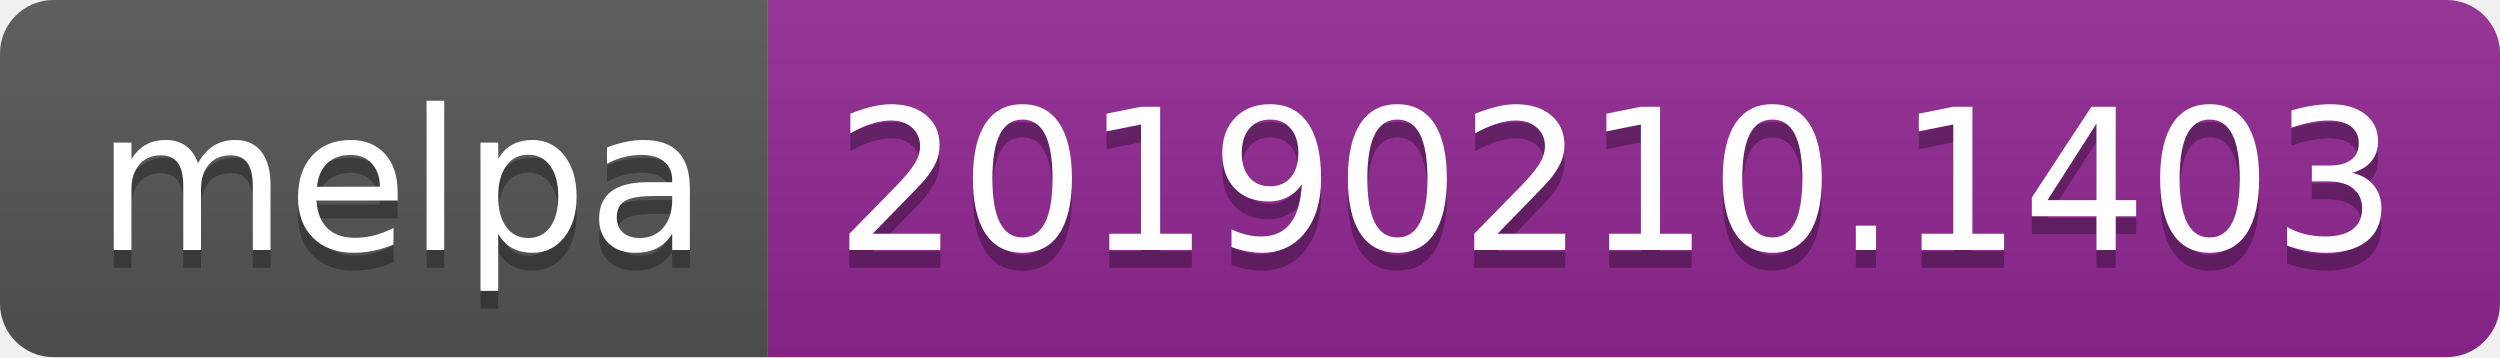
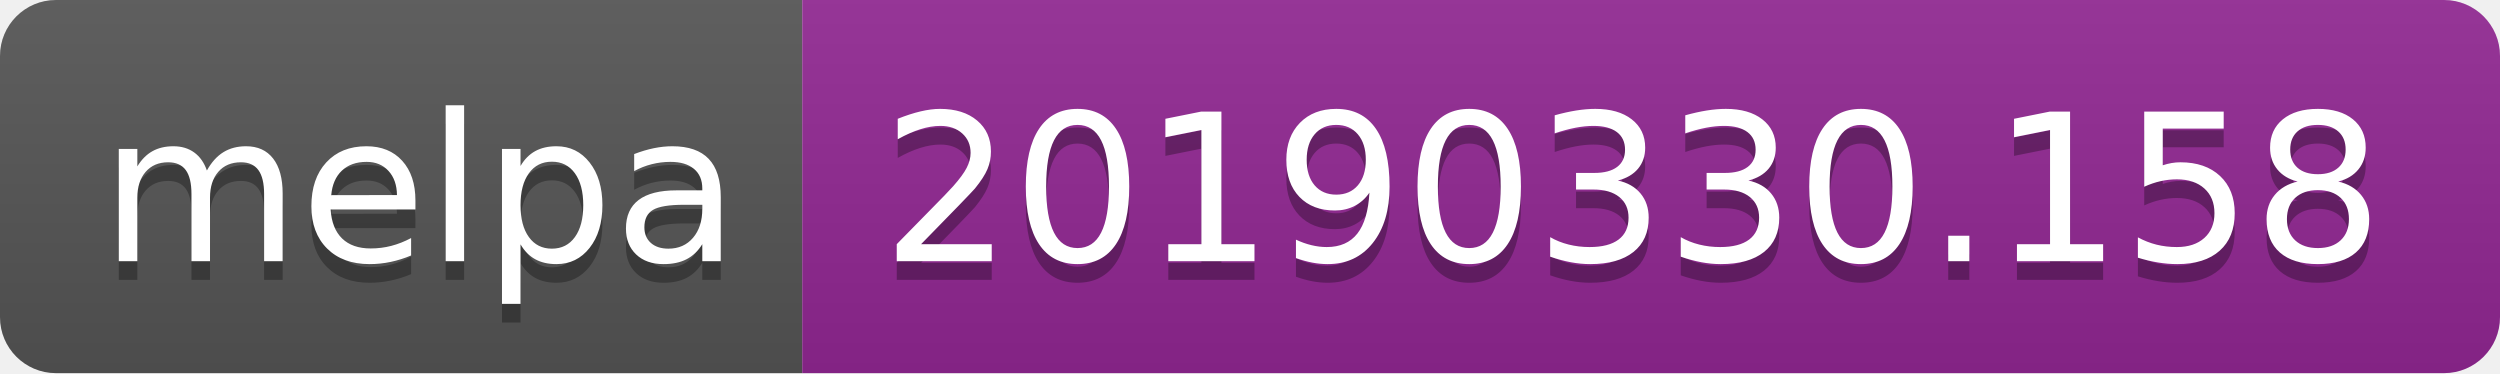
- <svg xmlns="http://www.w3.org/2000/svg" width="140" height="20">
+ <svg xmlns="http://www.w3.org/2000/svg" width="134" height="20">
  <linearGradient id="b" x2="0" y2="100%">
    <stop offset="0" stop-color="#bbb" stop-opacity=".1" />
    <stop offset="1" stop-opacity=".1" />
  </linearGradient>
  <clipPath id="a">
-     <rect width="140" height="20" rx="3" fill="#fff" />
+     <rect width="134" height="20" rx="3" fill="#fff" />
  </clipPath>
  <g clip-path="url(#a)">
    <path fill="#555" d="M0 0h43v20H0z" />
-     <path fill="#922793" d="M43 0h97v20H43z" />
-     <path fill="url(#b)" d="M0 0h140v20H0z" />
+     <path fill="#922793" d="M43 0h91v20H43z" />
+     <path fill="url(#b)" d="M0 0h134v20H0z" />
  </g>
  <g fill="#fff" text-anchor="middle" font-family="DejaVu Sans,Verdana,Geneva,sans-serif" font-size="110">
    <text x="225" y="150" fill="#010101" fill-opacity=".3" transform="scale(.1)" textLength="330">melpa</text>
    <text x="225" y="140" transform="scale(.1)" textLength="330">melpa</text>
-     <text x="905" y="150" fill="#010101" fill-opacity=".3" transform="scale(.1)" textLength="870">20190210.1403</text>
-     <text x="905" y="140" transform="scale(.1)" textLength="870">20190210.1403</text>
+     <text x="875" y="150" fill="#010101" fill-opacity=".3" transform="scale(.1)" textLength="810">20190330.158</text>
+     <text x="875" y="140" transform="scale(.1)" textLength="810">20190330.158</text>
  </g>
</svg>
